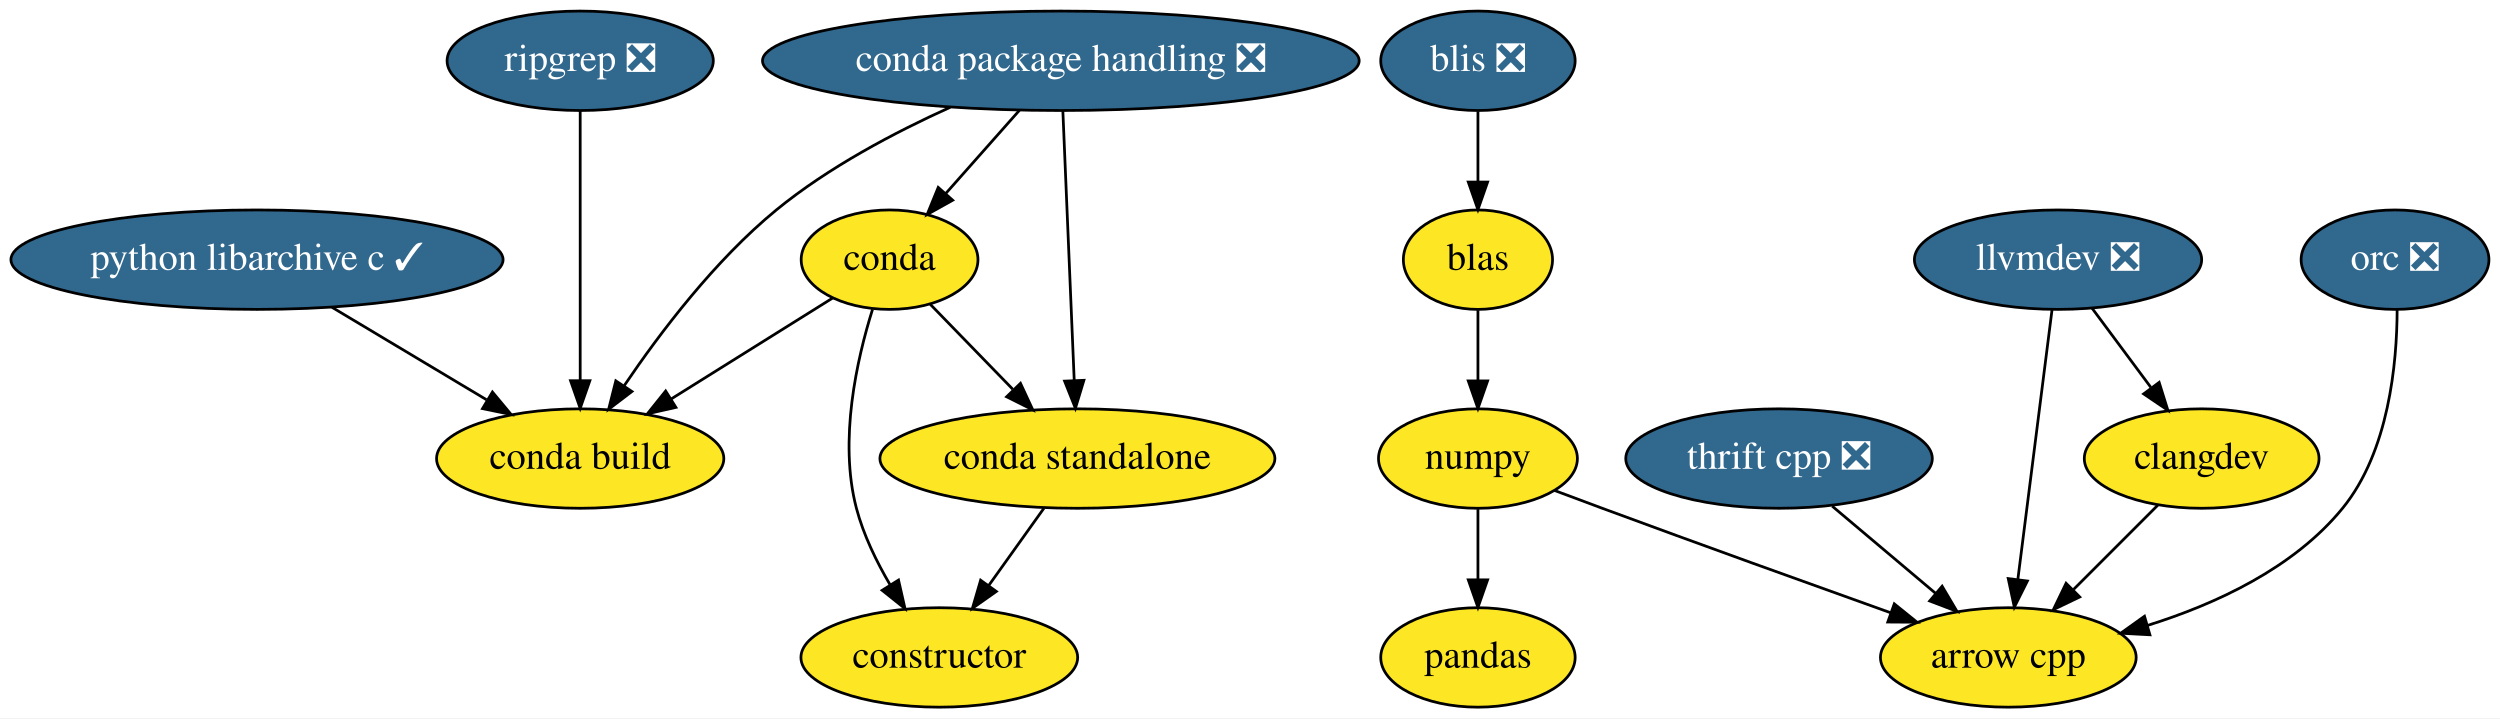
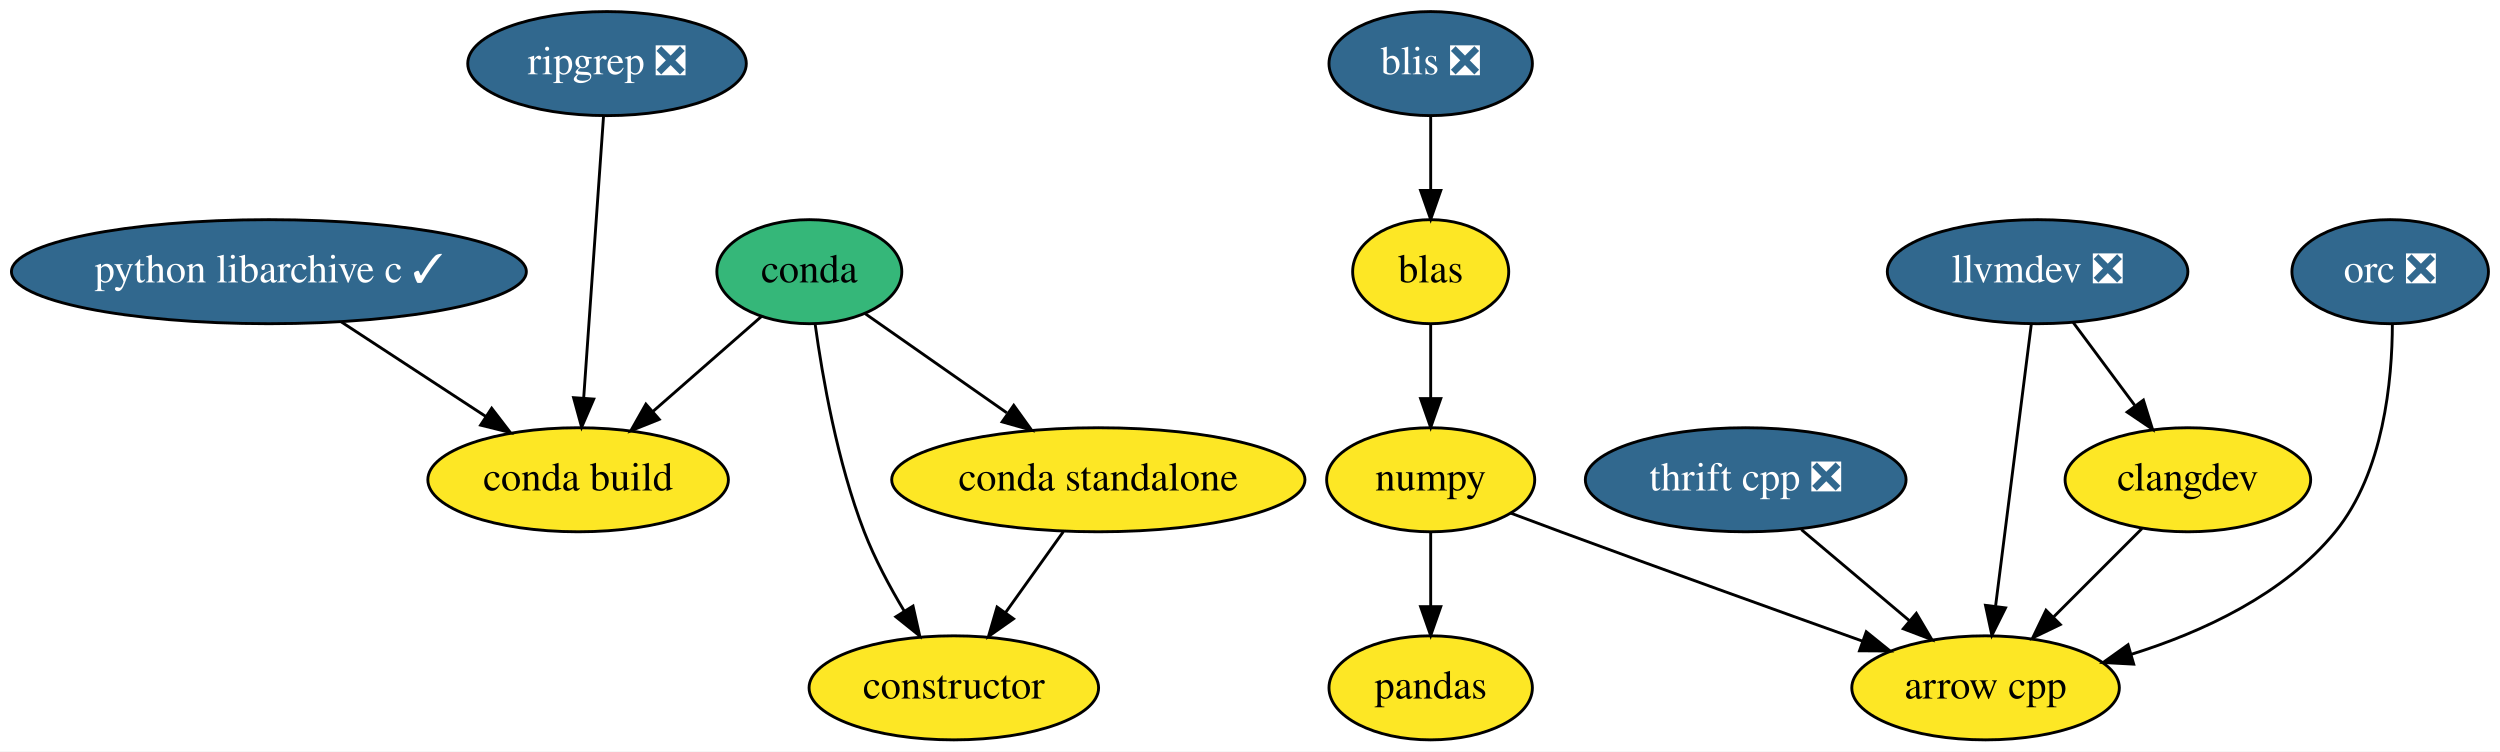
- <svg xmlns="http://www.w3.org/2000/svg" xmlns:xlink="http://www.w3.org/1999/xlink" width="905pt" height="260pt" viewBox="0.00 0.00 905.04 260.00">
+ <svg xmlns="http://www.w3.org/2000/svg" xmlns:xlink="http://www.w3.org/1999/xlink" width="865pt" height="260pt" viewBox="0.00 0.00 865.04 260.00">
  <g id="graph0" class="graph" transform="scale(1 1) rotate(0) translate(4 256)">
-     <polygon fill="white" stroke="transparent" points="-4,4 -4,-256 901.04,-256 901.04,4 -4,4" />
+     <polygon fill="white" stroke="transparent" points="-4,4 -4,-256 861.04,-256 861.04,4 -4,4" />
    <g id="node1" class="node">
      <g id="a_node1">
        <a xlink:href="https://github.com/conda-forge/arrow-cpp-feedstock" xlink:title="arrow cpp">
-           <ellipse fill="#fde725" stroke="black" cx="723.04" cy="-18" rx="46.29" ry="18" />
-           <text text-anchor="middle" x="723.04" y="-14.3" font-family="Times,serif" font-size="14.00">arrow cpp</text>
+           <ellipse fill="#fde725" stroke="black" cx="683.04" cy="-18" rx="46.29" ry="18" />
+           <text text-anchor="middle" x="683.04" y="-14.3" font-family="Times,serif" font-size="14.00">arrow cpp</text>
        </a>
      </g>
    </g>
    <g id="node2" class="node">
      <g id="a_node2">
        <a xlink:href="https://github.com/conda-forge/conda-feedstock" xlink:title="conda">
-           <ellipse fill="#fde725" stroke="black" cx="318.04" cy="-162" rx="32" ry="18" />
-           <text text-anchor="middle" x="318.04" y="-158.3" font-family="Times,serif" font-size="14.00">conda</text>
+           <ellipse fill="#35b779" stroke="black" cx="276.04" cy="-162" rx="32" ry="18" />
+           <text text-anchor="middle" x="276.04" y="-158.3" font-family="Times,serif" font-size="14.00">conda</text>
        </a>
      </g>
    </g>
    <g id="node3" class="node">
      <g id="a_node3">
        <a xlink:href="https://github.com/conda-forge/conda-build-feedstock" xlink:title="conda build">
-           <ellipse fill="#fde725" stroke="black" cx="206.04" cy="-90" rx="52" ry="18" />
-           <text text-anchor="middle" x="206.04" y="-86.3" font-family="Times,serif" font-size="14.00">conda build</text>
+           <ellipse fill="#fde725" stroke="black" cx="196.04" cy="-90" rx="52" ry="18" />
+           <text text-anchor="middle" x="196.04" y="-86.3" font-family="Times,serif" font-size="14.00">conda build</text>
        </a>
      </g>
    </g>
    <g id="edge1" class="edge">
-       <path fill="none" stroke="black" d="M297.5,-148.16C281.14,-137.94 257.93,-123.43 238.99,-111.59" />
-       <polygon fill="black" stroke="black" points="240.69,-108.53 230.35,-106.19 236.98,-114.46 240.69,-108.53" />
+       <path fill="none" stroke="black" d="M259.47,-146.5C248.65,-137.04 234.32,-124.49 222.01,-113.72" />
+       <polygon fill="black" stroke="black" points="224.1,-110.9 214.27,-106.95 219.49,-116.17 224.1,-110.9" />
    </g>
    <g id="node4" class="node">
      <g id="a_node4">
        <a xlink:href="https://github.com/conda-forge/constructor-feedstock" xlink:title="constructor">
-           <ellipse fill="#fde725" stroke="black" cx="336.04" cy="-18" rx="50.09" ry="18" />
-           <text text-anchor="middle" x="336.04" y="-14.3" font-family="Times,serif" font-size="14.00">constructor</text>
+           <ellipse fill="#fde725" stroke="black" cx="326.04" cy="-18" rx="50.09" ry="18" />
+           <text text-anchor="middle" x="326.04" y="-14.3" font-family="Times,serif" font-size="14.00">constructor</text>
        </a>
      </g>
    </g>
    <g id="edge2" class="edge">
-       <path fill="none" stroke="black" d="M311.88,-144.03C306.2,-125.94 299.57,-96.58 306.04,-72 308.57,-62.39 313.29,-52.69 318.25,-44.26" />
-       <polygon fill="black" stroke="black" points="321.28,-46.02 323.63,-35.68 315.35,-42.3 321.28,-46.02" />
+       <path fill="none" stroke="black" d="M278.06,-143.8C280.58,-125.53 285.73,-96.01 295.04,-72 298.66,-62.66 303.81,-53.03 308.86,-44.59" />
+       <polygon fill="black" stroke="black" points="311.92,-46.3 314.24,-35.96 305.98,-42.59 311.92,-46.3" />
    </g>
    <g id="node5" class="node">
      <g id="a_node5">
        <a xlink:href="https://github.com/conda-forge/conda-standalone-feedstock" xlink:title="conda standalone">
-           <ellipse fill="#fde725" stroke="black" cx="386.04" cy="-90" rx="71.5" ry="18" />
-           <text text-anchor="middle" x="386.04" y="-86.3" font-family="Times,serif" font-size="14.00">conda standalone</text>
+           <ellipse fill="#fde725" stroke="black" cx="376.04" cy="-90" rx="71.5" ry="18" />
+           <text text-anchor="middle" x="376.04" y="-86.3" font-family="Times,serif" font-size="14.00">conda standalone</text>
        </a>
      </g>
    </g>
    <g id="edge3" class="edge">
-       <path fill="none" stroke="black" d="M332.8,-145.81C341.51,-136.84 352.74,-125.28 362.64,-115.09" />
-       <polygon fill="black" stroke="black" points="365.43,-117.24 369.89,-107.63 360.41,-112.36 365.43,-117.24" />
+       <path fill="none" stroke="black" d="M295.32,-147.5C309.21,-137.78 328.26,-124.45 344.37,-113.17" />
+       <polygon fill="black" stroke="black" points="346.77,-115.76 352.96,-107.16 342.76,-110.03 346.77,-115.76" />
    </g>
    <g id="edge4" class="edge">
-       <path fill="none" stroke="black" d="M373.94,-72.05C367.92,-63.63 360.53,-53.28 353.88,-43.97" />
-       <polygon fill="black" stroke="black" points="356.69,-41.89 348.03,-35.79 351,-45.96 356.69,-41.89" />
+       <path fill="none" stroke="black" d="M363.94,-72.05C357.92,-63.63 350.53,-53.28 343.88,-43.97" />
+       <polygon fill="black" stroke="black" points="346.69,-41.89 338.03,-35.79 341,-45.96 346.69,-41.89" />
    </g>
    <g id="node6" class="node">
      <g id="a_node6">
        <a xlink:href="https://github.com/conda-forge/numpy-feedstock" xlink:title="numpy">
-           <ellipse fill="#fde725" stroke="black" cx="531.04" cy="-90" rx="36" ry="18" />
-           <text text-anchor="middle" x="531.04" y="-86.3" font-family="Times,serif" font-size="14.00">numpy</text>
+           <ellipse fill="#fde725" stroke="black" cx="491.04" cy="-90" rx="36" ry="18" />
+           <text text-anchor="middle" x="491.04" y="-86.3" font-family="Times,serif" font-size="14.00">numpy</text>
        </a>
      </g>
    </g>
    <g id="edge5" class="edge">
-       <path fill="none" stroke="black" d="M558.62,-78.5C564.37,-76.34 570.4,-74.08 576.04,-72 611.14,-59.04 651.08,-44.67 680.47,-34.16" />
-       <polygon fill="black" stroke="black" points="681.76,-37.41 690,-30.75 679.41,-30.82 681.76,-37.41" />
+       <path fill="none" stroke="black" d="M518.62,-78.5C524.37,-76.34 530.4,-74.08 536.04,-72 571.14,-59.04 611.08,-44.67 640.47,-34.16" />
+       <polygon fill="black" stroke="black" points="641.76,-37.41 650,-30.75 639.41,-30.82 641.76,-37.41" />
    </g>
    <g id="node7" class="node">
      <g id="a_node7">
        <a xlink:href="https://github.com/conda-forge/pandas-feedstock" xlink:title="pandas">
-           <ellipse fill="#fde725" stroke="black" cx="531.04" cy="-18" rx="35.19" ry="18" />
-           <text text-anchor="middle" x="531.04" y="-14.3" font-family="Times,serif" font-size="14.00">pandas</text>
+           <ellipse fill="#fde725" stroke="black" cx="491.04" cy="-18" rx="35.19" ry="18" />
+           <text text-anchor="middle" x="491.04" y="-14.3" font-family="Times,serif" font-size="14.00">pandas</text>
        </a>
      </g>
    </g>
    <g id="edge6" class="edge">
-       <path fill="none" stroke="black" d="M531.04,-71.7C531.04,-63.98 531.04,-54.71 531.04,-46.11" />
-       <polygon fill="black" stroke="black" points="534.54,-46.1 531.04,-36.1 527.54,-46.1 534.54,-46.1" />
+       <path fill="none" stroke="black" d="M491.04,-71.7C491.04,-63.98 491.04,-54.71 491.04,-46.11" />
+       <polygon fill="black" stroke="black" points="494.54,-46.1 491.04,-36.1 487.54,-46.1 494.54,-46.1" />
    </g>
    <g id="node8" class="node">
      <g id="a_node8">
        <a xlink:href="https://github.com/conda-forge/python-libarchive-c-feedstock/pull/18" xlink:title="python libarchive c ✓">
          <ellipse fill="#31688e" stroke="black" cx="89.04" cy="-162" rx="89.08" ry="18" />
          <text text-anchor="middle" x="89.04" y="-158.3" font-family="Times,serif" font-size="14.00" fill="white">python libarchive c ✓</text>
        </a>
      </g>
    </g>
    <g id="edge7" class="edge">
-       <path fill="none" stroke="black" d="M116.18,-144.76C132.85,-134.79 154.34,-121.93 172.13,-111.29" />
-       <polygon fill="black" stroke="black" points="174.27,-114.09 181.05,-105.95 170.67,-108.08 174.27,-114.09" />
+       <path fill="none" stroke="black" d="M114.13,-144.59C129.03,-134.84 148.09,-122.37 164.06,-111.92" />
+       <polygon fill="black" stroke="black" points="166.13,-114.75 172.58,-106.35 162.29,-108.9 166.13,-114.75" />
    </g>
    <g id="node9" class="node">
      <g id="a_node9">
        <a xlink:href="https://github.com/conda-forge/thrift-cpp-feedstock/pull/49" xlink:title="thrift cpp ❎">
-           <ellipse fill="#31688e" stroke="black" cx="640.04" cy="-90" rx="55.49" ry="18" />
-           <text text-anchor="middle" x="640.04" y="-86.3" font-family="Times,serif" font-size="14.00" fill="white">thrift cpp ❎</text>
+           <ellipse fill="#31688e" stroke="black" cx="600.04" cy="-90" rx="55.49" ry="18" />
+           <text text-anchor="middle" x="600.04" y="-86.3" font-family="Times,serif" font-size="14.00" fill="white">thrift cpp ❎</text>
        </a>
      </g>
    </g>
    <g id="edge8" class="edge">
-       <path fill="none" stroke="black" d="M659.29,-72.76C670.45,-63.36 684.65,-51.38 696.82,-41.12" />
-       <polygon fill="black" stroke="black" points="699.08,-43.79 704.47,-34.67 694.57,-38.44 699.08,-43.79" />
+       <path fill="none" stroke="black" d="M619.29,-72.76C630.45,-63.36 644.65,-51.38 656.82,-41.12" />
+       <polygon fill="black" stroke="black" points="659.08,-43.79 664.47,-34.67 654.57,-38.44 659.08,-43.79" />
    </g>
    <g id="node10" class="node">
      <g id="a_node10">
        <a xlink:href="https://github.com/conda-forge/llvmdev-feedstock/pull/101" xlink:title="llvmdev ❎">
-           <ellipse fill="#31688e" stroke="black" cx="741.04" cy="-162" rx="52" ry="18" />
-           <text text-anchor="middle" x="741.04" y="-158.3" font-family="Times,serif" font-size="14.00" fill="white">llvmdev ❎</text>
+           <ellipse fill="#31688e" stroke="black" cx="701.04" cy="-162" rx="52" ry="18" />
+           <text text-anchor="middle" x="701.04" y="-158.3" font-family="Times,serif" font-size="14.00" fill="white">llvmdev ❎</text>
        </a>
      </g>
    </g>
    <g id="edge9" class="edge">
-       <path fill="none" stroke="black" d="M738.87,-143.87C735.8,-119.67 730.17,-75.21 726.51,-46.39" />
-       <polygon fill="black" stroke="black" points="729.95,-45.67 725.22,-36.19 723.01,-46.55 729.95,-45.67" />
+       <path fill="none" stroke="black" d="M698.87,-143.87C695.8,-119.67 690.17,-75.21 686.51,-46.39" />
+       <polygon fill="black" stroke="black" points="689.95,-45.67 685.22,-36.19 683.01,-46.55 689.95,-45.67" />
    </g>
    <g id="node11" class="node">
      <g id="a_node11">
        <a xlink:href="https://github.com/conda-forge/clangdev-feedstock" xlink:title="clangdev">
-           <ellipse fill="#fde725" stroke="black" cx="793.04" cy="-90" rx="42.49" ry="18" />
-           <text text-anchor="middle" x="793.04" y="-86.3" font-family="Times,serif" font-size="14.00">clangdev</text>
+           <ellipse fill="#fde725" stroke="black" cx="753.04" cy="-90" rx="42.49" ry="18" />
+           <text text-anchor="middle" x="753.04" y="-86.3" font-family="Times,serif" font-size="14.00">clangdev</text>
        </a>
      </g>
    </g>
    <g id="edge10" class="edge">
-       <path fill="none" stroke="black" d="M753.37,-144.41C759.71,-135.87 767.58,-125.28 774.63,-115.79" />
-       <polygon fill="black" stroke="black" points="777.65,-117.58 780.81,-107.47 772.03,-113.41 777.65,-117.58" />
+       <path fill="none" stroke="black" d="M713.37,-144.41C719.71,-135.87 727.58,-125.28 734.63,-115.79" />
+       <polygon fill="black" stroke="black" points="737.65,-117.58 740.81,-107.47 732.03,-113.41 737.65,-117.58" />
    </g>
    <g id="edge11" class="edge">
-       <path fill="none" stroke="black" d="M777.16,-73.12C768.16,-64.12 756.72,-52.68 746.69,-42.65" />
-       <polygon fill="black" stroke="black" points="748.9,-39.9 739.35,-35.31 743.95,-44.85 748.9,-39.9" />
+       <path fill="none" stroke="black" d="M737.16,-73.12C728.16,-64.12 716.72,-52.68 706.69,-42.65" />
+       <polygon fill="black" stroke="black" points="708.9,-39.9 699.35,-35.31 703.95,-44.85 708.9,-39.9" />
    </g>
    <g id="node12" class="node">
      <g id="a_node12">
        <a xlink:href="https://github.com/conda-forge/blas-feedstock" xlink:title="blas">
-           <ellipse fill="#fde725" stroke="black" cx="531.04" cy="-162" rx="27" ry="18" />
-           <text text-anchor="middle" x="531.04" y="-158.3" font-family="Times,serif" font-size="14.00">blas</text>
+           <ellipse fill="#fde725" stroke="black" cx="491.04" cy="-162" rx="27" ry="18" />
+           <text text-anchor="middle" x="491.04" y="-158.3" font-family="Times,serif" font-size="14.00">blas</text>
        </a>
      </g>
    </g>
    <g id="edge12" class="edge">
-       <path fill="none" stroke="black" d="M531.04,-143.7C531.04,-135.98 531.04,-126.71 531.04,-118.11" />
-       <polygon fill="black" stroke="black" points="534.54,-118.1 531.04,-108.1 527.54,-118.1 534.54,-118.1" />
+       <path fill="none" stroke="black" d="M491.04,-143.7C491.04,-135.98 491.04,-126.71 491.04,-118.11" />
+       <polygon fill="black" stroke="black" points="494.54,-118.1 491.04,-108.1 487.54,-118.1 494.54,-118.1" />
    </g>
    <g id="node13" class="node">
      <g id="a_node13">
        <a xlink:href="https://github.com/conda-forge/blis-feedstock/pull/18" xlink:title="blis ❎">
-           <ellipse fill="#31688e" stroke="black" cx="531.04" cy="-234" rx="35.19" ry="18" />
-           <text text-anchor="middle" x="531.04" y="-230.3" font-family="Times,serif" font-size="14.00" fill="white">blis ❎</text>
+           <ellipse fill="#31688e" stroke="black" cx="491.04" cy="-234" rx="35.19" ry="18" />
+           <text text-anchor="middle" x="491.04" y="-230.3" font-family="Times,serif" font-size="14.00" fill="white">blis ❎</text>
        </a>
      </g>
    </g>
    <g id="edge13" class="edge">
-       <path fill="none" stroke="black" d="M531.04,-215.7C531.04,-207.98 531.04,-198.71 531.04,-190.11" />
-       <polygon fill="black" stroke="black" points="534.54,-190.1 531.04,-180.1 527.54,-190.1 534.54,-190.1" />
+       <path fill="none" stroke="black" d="M491.04,-215.7C491.04,-207.98 491.04,-198.71 491.04,-190.11" />
+       <polygon fill="black" stroke="black" points="494.54,-190.1 491.04,-180.1 487.54,-190.1 494.54,-190.1" />
    </g>
    <g id="node14" class="node">
      <g id="a_node14">
        <a xlink:href="https://github.com/conda-forge/orc-feedstock/pull/20" xlink:title="orc ❎">
-           <ellipse fill="#31688e" stroke="black" cx="863.04" cy="-162" rx="34" ry="18" />
-           <text text-anchor="middle" x="863.04" y="-158.3" font-family="Times,serif" font-size="14.00" fill="white">orc ❎</text>
+           <ellipse fill="#31688e" stroke="black" cx="823.04" cy="-162" rx="34" ry="18" />
+           <text text-anchor="middle" x="823.04" y="-158.3" font-family="Times,serif" font-size="14.00" fill="white">orc ❎</text>
        </a>
      </g>
    </g>
    <g id="edge14" class="edge">
-       <path fill="none" stroke="black" d="M863.8,-143.97C863.76,-124.47 860.82,-92.57 844.04,-72 826.38,-50.35 798.13,-37.3 773.36,-29.57" />
-       <polygon fill="black" stroke="black" points="774.3,-26.2 763.72,-26.77 772.34,-32.92 774.3,-26.2" />
+       <path fill="none" stroke="black" d="M823.8,-143.97C823.76,-124.47 820.82,-92.57 804.04,-72 786.38,-50.35 758.13,-37.3 733.36,-29.57" />
+       <polygon fill="black" stroke="black" points="734.3,-26.2 723.72,-26.77 732.34,-32.92 734.3,-26.2" />
    </g>
    <g id="node15" class="node">
      <g id="a_node15">
-         <a xlink:href="https://github.com/conda-forge/conda-package-handling-feedstock/pull/48" xlink:title="conda package handling ❎">
-           <ellipse fill="#31688e" stroke="black" cx="380.04" cy="-234" rx="108" ry="18" />
-           <text text-anchor="middle" x="380.04" y="-230.3" font-family="Times,serif" font-size="14.00" fill="white">conda package handling ❎</text>
-         </a>
-       </g>
-     </g>
-     <g id="edge15" class="edge">
-       <path fill="none" stroke="black" d="M365.03,-216.05C357,-206.99 347,-195.69 338.29,-185.86" />
-       <polygon fill="black" stroke="black" points="340.89,-183.52 331.64,-178.36 335.65,-188.16 340.89,-183.52" />
-     </g>
-     <g id="edge16" class="edge">
-       <path fill="none" stroke="black" d="M340.03,-217.19C319.91,-208.1 295.87,-195.42 277.04,-180 254.87,-161.83 235.03,-135.69 222,-116.43" />
-       <polygon fill="black" stroke="black" points="224.77,-114.28 216.34,-107.86 218.93,-118.13 224.77,-114.28" />
-     </g>
-     <g id="edge17" class="edge">
-       <path fill="none" stroke="black" d="M380.77,-215.87C381.79,-191.67 383.67,-147.21 384.88,-118.39" />
-       <polygon fill="black" stroke="black" points="388.39,-118.33 385.32,-108.19 381.4,-118.03 388.39,-118.33" />
-     </g>
-     <g id="node16" class="node">
-       <g id="a_node16">
        <a xlink:href="https://github.com/conda-forge/ripgrep-feedstock/pull/15" xlink:title="ripgrep ❎">
          <ellipse fill="#31688e" stroke="black" cx="206.04" cy="-234" rx="48.19" ry="18" />
          <text text-anchor="middle" x="206.04" y="-230.3" font-family="Times,serif" font-size="14.00" fill="white">ripgrep ❎</text>
        </a>
      </g>
    </g>
-     <g id="edge18" class="edge">
-       <path fill="none" stroke="black" d="M206.04,-215.87C206.04,-191.67 206.04,-147.21 206.04,-118.39" />
-       <polygon fill="black" stroke="black" points="209.54,-118.19 206.04,-108.19 202.54,-118.19 209.54,-118.19" />
+     <g id="edge15" class="edge">
+       <path fill="none" stroke="black" d="M204.84,-215.87C203.13,-191.67 200,-147.21 197.97,-118.39" />
+       <polygon fill="black" stroke="black" points="201.45,-117.92 197.25,-108.19 194.46,-118.41 201.45,-117.92" />
    </g>
  </g>
</svg>
